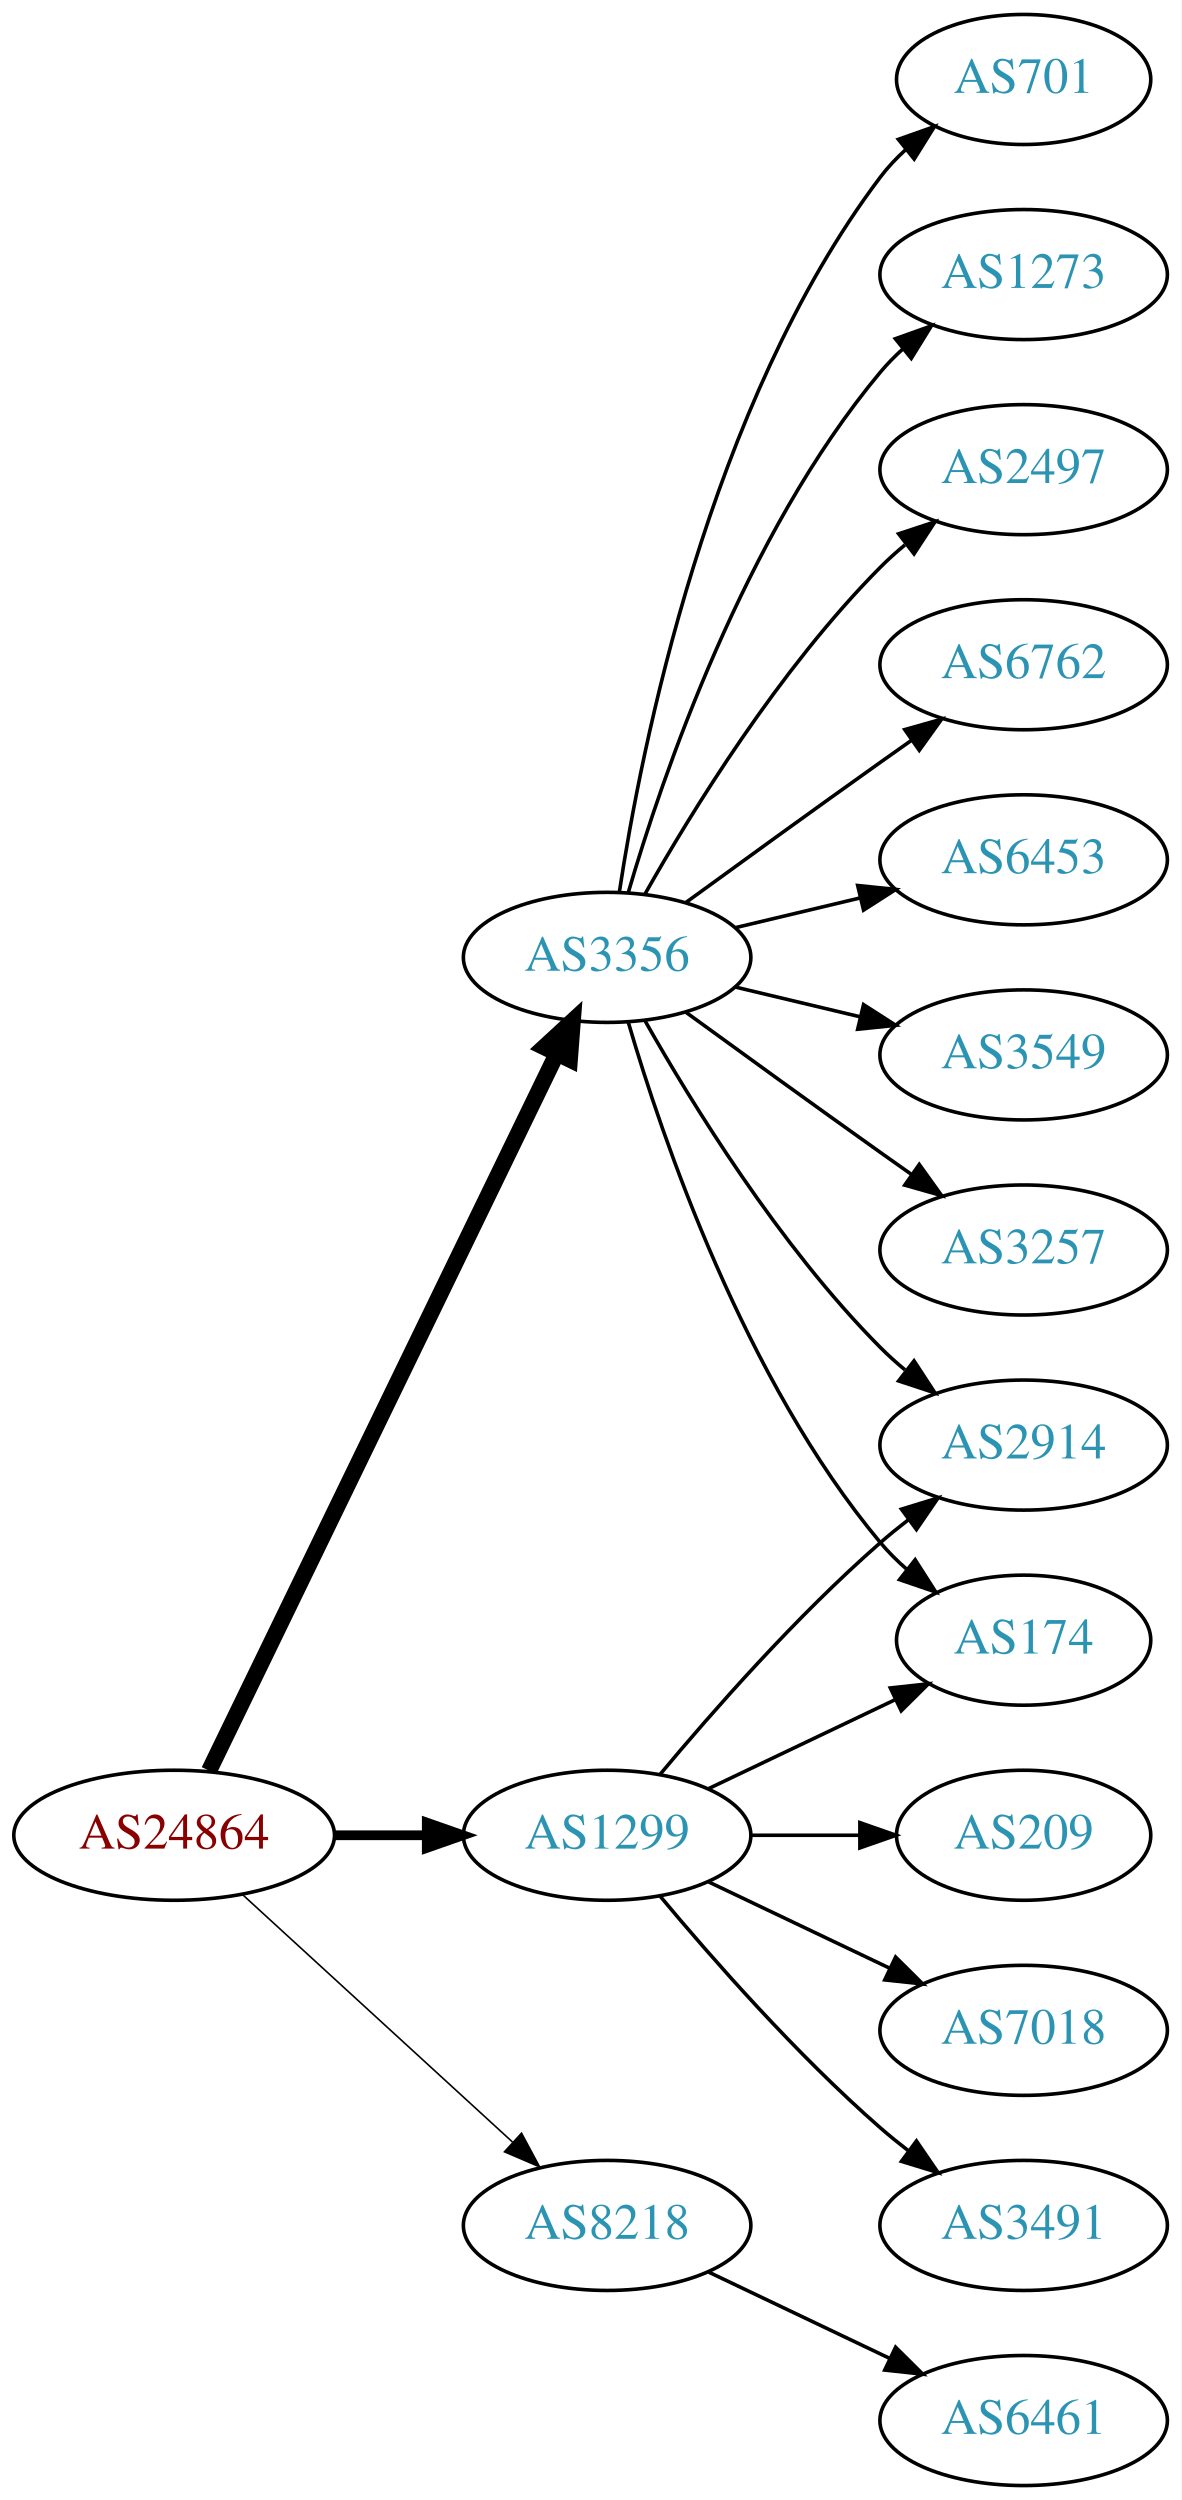
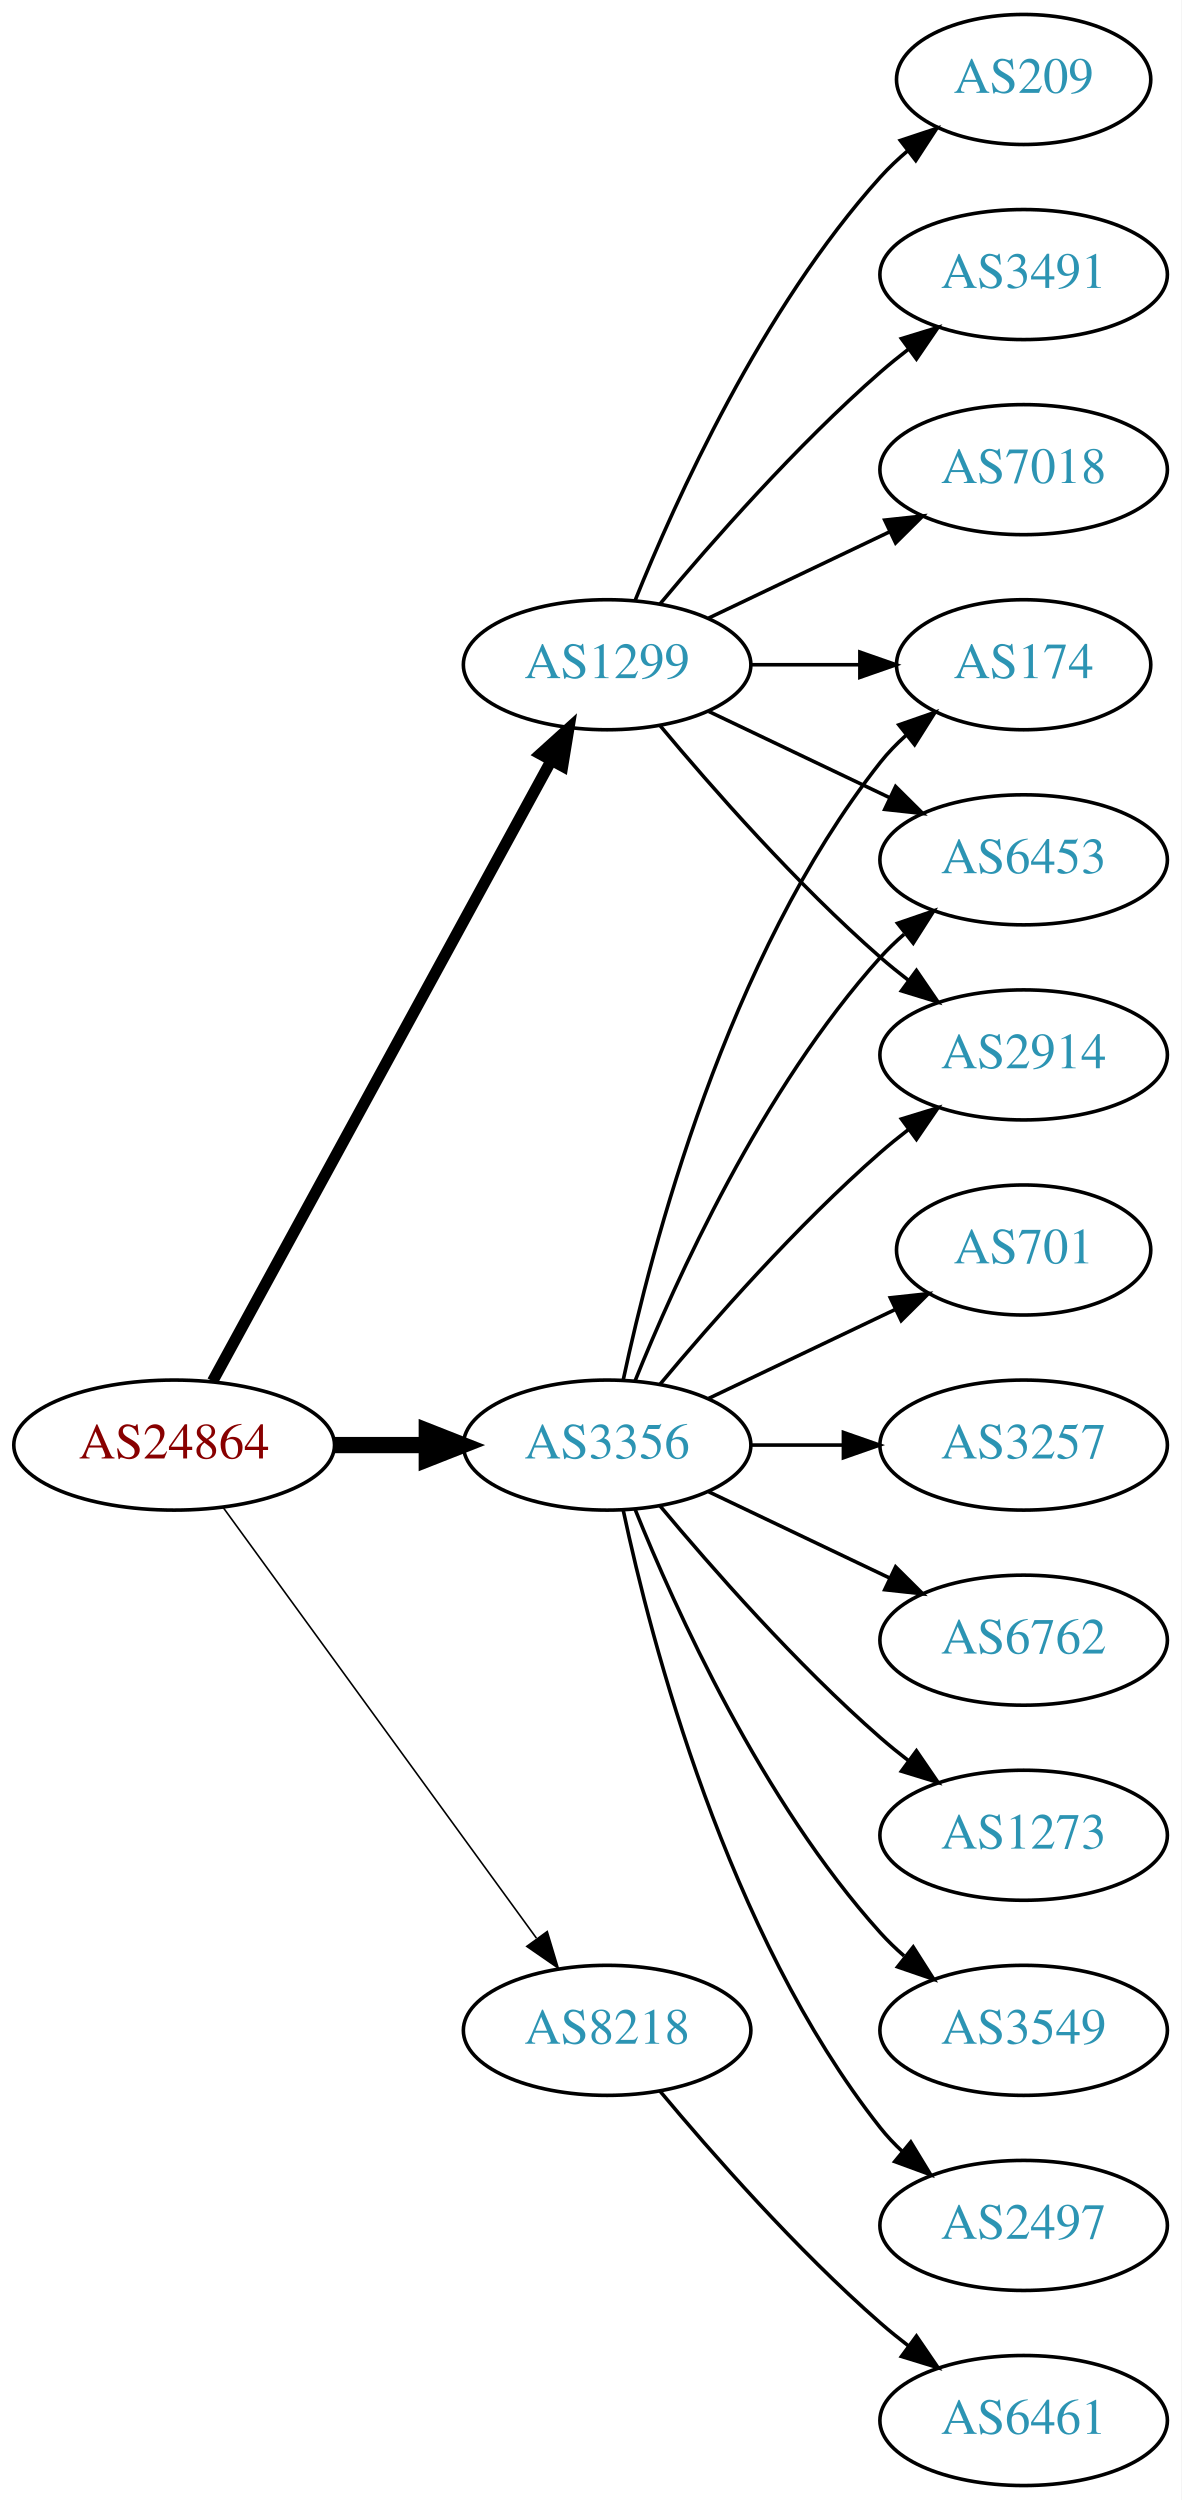
<svg xmlns="http://www.w3.org/2000/svg" xmlns:xlink="http://www.w3.org/1999/xlink" width="327pt" height="692pt" viewBox="0.00 0.00 326.98 692.00">
  <g id="graph0" class="graph" transform="scale(1 1) rotate(0) translate(4 688)">
    <polygon fill="white" stroke="none" points="-4,4 -4,-688 322.978,-688 322.978,4 -4,4" />
    <g id="node1" class="node">
      <g id="a_node1">
        <a xlink:href="/asn/24864" xlink:title="AS24864 ~ Raiffeisen Informatik GmbH &amp; Co KG [AT]">
-           <ellipse fill="#ffffff" stroke="black" cx="44.196" cy="-180" rx="44.393" ry="18" />
-           <text text-anchor="middle" x="44.196" y="-176.3" font-family="Times,serif" font-size="14.00" fill="#880000">AS24864</text>
+           <ellipse fill="#ffffff" stroke="black" cx="44.196" cy="-288" rx="44.393" ry="18" />
+           <text text-anchor="middle" x="44.196" y="-284.3" font-family="Times,serif" font-size="14.00" fill="#880000">AS24864</text>
        </a>
      </g>
    </g>
    <g id="node2" class="node">
      <g id="a_node2">
        <a xlink:href="/asn/1299" xlink:title="AS1299 ~ Telia Carrier [EU]">
-           <ellipse fill="#ffffff" stroke="black" cx="164.039" cy="-180" rx="39.794" ry="18" />
-           <text text-anchor="middle" x="164.039" y="-176.3" font-family="Times,serif" font-size="14.00" fill="#2c94b3">AS1299</text>
+           <ellipse fill="#ffffff" stroke="black" cx="164.039" cy="-504" rx="39.794" ry="18" />
+           <text text-anchor="middle" x="164.039" y="-500.3" font-family="Times,serif" font-size="14.00" fill="#2c94b3">AS1299</text>
        </a>
      </g>
    </g>
    <g id="edge1" class="edge">
-       <path fill="none" stroke="black" stroke-width="2.7" d="M88.407,-180C96.72,-180 105.482,-180 113.965,-180" />
-       <polygon fill="black" stroke="black" stroke-width="2.7" points="114.123,-183.5 124.123,-180 114.123,-176.5 114.123,-183.5" />
+       <path fill="none" stroke="black" stroke-width="3.15" d="M54.84,-305.676C75.521,-343.584 124.234,-432.873 148.613,-477.559" />
+       <polygon fill="black" stroke="black" stroke-width="3.15" points="145.565,-479.28 153.427,-486.383 151.71,-475.928 145.565,-479.28" />
    </g>
    <g id="node3" class="node">
      <g id="a_node3">
        <a xlink:href="/asn/3356" xlink:title="AS3356 ~ Level 3 Parent, LLC [US]">
-           <ellipse fill="#ffffff" stroke="black" cx="164.039" cy="-423" rx="39.794" ry="18" />
-           <text text-anchor="middle" x="164.039" y="-419.3" font-family="Times,serif" font-size="14.00" fill="#2c94b3">AS3356</text>
+           <ellipse fill="#ffffff" stroke="black" cx="164.039" cy="-288" rx="39.794" ry="18" />
+           <text text-anchor="middle" x="164.039" y="-284.3" font-family="Times,serif" font-size="14.00" fill="#2c94b3">AS3356</text>
        </a>
      </g>
    </g>
    <g id="edge2" class="edge">
-       <path fill="none" stroke="black" stroke-width="4.5" d="M53.861,-197.868C74.342,-240.101 125.829,-346.272 150.055,-396.227" />
-       <polygon fill="black" stroke="black" stroke-width="4.5" points="146.613,-398.154 154.52,-405.433 153.699,-394.717 146.613,-398.154" />
+       <path fill="none" stroke="black" stroke-width="4.5" d="M88.407,-288C96.72,-288 105.482,-288 113.965,-288" />
+       <polygon fill="black" stroke="black" stroke-width="4.5" points="114.123,-291.938 124.123,-288 114.123,-284.063 114.123,-291.938" />
    </g>
    <g id="node4" class="node">
      <g id="a_node4">
        <a xlink:href="/asn/8218" xlink:title="AS8218 ~ legacy Neotelecoms [FR]">
-           <ellipse fill="#ffffff" stroke="black" cx="164.039" cy="-72" rx="39.794" ry="18" />
-           <text text-anchor="middle" x="164.039" y="-68.3" font-family="Times,serif" font-size="14.00" fill="#2c94b3">AS8218</text>
+           <ellipse fill="#ffffff" stroke="black" cx="164.039" cy="-126" rx="39.794" ry="18" />
+           <text text-anchor="middle" x="164.039" y="-122.3" font-family="Times,serif" font-size="14.00" fill="#2c94b3">AS8218</text>
        </a>
      </g>
    </g>
    <g id="edge3" class="edge">
-       <path fill="none" stroke="black" stroke-width="0.45" d="M63.094,-163.597C83.022,-145.333 115.38,-115.678 137.857,-95.079" />
-       <polygon fill="black" stroke="black" stroke-width="0.45" points="140.351,-97.54 145.359,-88.203 135.622,-92.38 140.351,-97.54" />
+       <path fill="none" stroke="black" stroke-width="0.45" d="M57.807,-270.663C78.628,-242.04 120.29,-184.767 144.479,-151.514" />
+       <polygon fill="black" stroke="black" stroke-width="0.45" points="147.466,-153.358 150.518,-143.212 141.805,-149.24 147.466,-153.358" />
    </g>
    <g id="node5" class="node">
      <g id="a_node5">
-         <a xlink:href="/asn/174" xlink:title="AS174 ~ Cogent Communications [US]">
-           <ellipse fill="#ffffff" stroke="black" cx="279.332" cy="-234" rx="35.194" ry="18" />
-           <text text-anchor="middle" x="279.332" y="-230.3" font-family="Times,serif" font-size="14.00" fill="#2c94b3">AS174</text>
+         <a xlink:href="/asn/209" xlink:title="AS209 ~ CenturyLink Communications, LLC [US]">
+           <ellipse fill="#ffffff" stroke="black" cx="279.332" cy="-666" rx="35.194" ry="18" />
+           <text text-anchor="middle" x="279.332" y="-662.3" font-family="Times,serif" font-size="14.00" fill="#2c94b3">AS209</text>
        </a>
      </g>
    </g>
    <g id="edge4" class="edge">
-       <path fill="none" stroke="black" d="M192.175,-192.934C207.607,-200.29 227.092,-209.577 243.628,-217.459" />
-       <polygon fill="black" stroke="black" points="242.436,-220.768 252.969,-221.911 245.448,-214.449 242.436,-220.768" />
+       <path fill="none" stroke="black" d="M171.786,-521.787C182.837,-549.243 206.891,-602.578 239.685,-639 242.001,-641.572 244.606,-644.03 247.341,-646.343" />
+       <polygon fill="black" stroke="black" points="245.207,-649.117 255.264,-652.448 249.479,-643.572 245.207,-649.117" />
    </g>
    <g id="node6" class="node">
      <g id="a_node6">
-         <a xlink:href="/asn/2914" xlink:title="AS2914 ~ NTT America, Inc. [US]">
-           <ellipse fill="#ffffff" stroke="black" cx="279.332" cy="-288" rx="39.794" ry="18" />
-           <text text-anchor="middle" x="279.332" y="-284.3" font-family="Times,serif" font-size="14.00" fill="#2c94b3">AS2914</text>
+         <a xlink:href="/asn/3491" xlink:title="AS3491 ~ PCCW Global, Inc. [US]">
+           <ellipse fill="#ffffff" stroke="black" cx="279.332" cy="-612" rx="39.794" ry="18" />
+           <text text-anchor="middle" x="279.332" y="-608.3" font-family="Times,serif" font-size="14.00" fill="#2c94b3">AS3491</text>
        </a>
      </g>
    </g>
    <g id="edge5" class="edge">
-       <path fill="none" stroke="black" d="M178.669,-196.817C192.951,-213.929 216.498,-240.745 239.685,-261 242.151,-263.154 244.789,-265.294 247.487,-267.372" />
-       <polygon fill="black" stroke="black" points="245.512,-270.264 255.641,-273.37 249.66,-264.625 245.512,-270.264" />
+       <path fill="none" stroke="black" d="M178.669,-520.817C192.951,-537.929 216.498,-564.745 239.685,-585 242.151,-587.154 244.789,-589.294 247.487,-591.372" />
+       <polygon fill="black" stroke="black" points="245.512,-594.264 255.641,-597.37 249.66,-588.625 245.512,-594.264" />
    </g>
    <g id="node7" class="node">
      <g id="a_node7">
-         <a xlink:href="/asn/209" xlink:title="AS209 ~ CenturyLink Communications, LLC [US]">
-           <ellipse fill="#ffffff" stroke="black" cx="279.332" cy="-180" rx="35.194" ry="18" />
-           <text text-anchor="middle" x="279.332" y="-176.3" font-family="Times,serif" font-size="14.00" fill="#2c94b3">AS209</text>
+         <a xlink:href="/asn/7018" xlink:title="AS7018 ~ AT&amp;T Services, Inc. [US]">
+           <ellipse fill="#ffffff" stroke="black" cx="279.332" cy="-558" rx="39.794" ry="18" />
+           <text text-anchor="middle" x="279.332" y="-554.3" font-family="Times,serif" font-size="14.00" fill="#2c94b3">AS7018</text>
        </a>
      </g>
    </g>
    <g id="edge6" class="edge">
-       <path fill="none" stroke="black" d="M203.711,-180C213.416,-180 223.907,-180 233.87,-180" />
-       <polygon fill="black" stroke="black" points="234.006,-183.5 244.006,-180 234.006,-176.5 234.006,-183.5" />
+       <path fill="none" stroke="black" d="M192.175,-516.934C207.169,-524.081 225.99,-533.052 242.213,-540.785" />
+       <polygon fill="black" stroke="black" points="240.884,-544.028 251.417,-545.171 243.895,-537.709 240.884,-544.028" />
    </g>
    <g id="node8" class="node">
      <g id="a_node8">
-         <a xlink:href="/asn/7018" xlink:title="AS7018 ~ AT&amp;T Services, Inc. [US]">
-           <ellipse fill="#ffffff" stroke="black" cx="279.332" cy="-126" rx="39.794" ry="18" />
-           <text text-anchor="middle" x="279.332" y="-122.3" font-family="Times,serif" font-size="14.00" fill="#2c94b3">AS7018</text>
+         <a xlink:href="/asn/174" xlink:title="AS174 ~ Cogent Communications [US]">
+           <ellipse fill="#ffffff" stroke="black" cx="279.332" cy="-504" rx="35.194" ry="18" />
+           <text text-anchor="middle" x="279.332" y="-500.3" font-family="Times,serif" font-size="14.00" fill="#2c94b3">AS174</text>
        </a>
      </g>
    </g>
    <g id="edge7" class="edge">
-       <path fill="none" stroke="black" d="M192.175,-167.066C207.169,-159.919 225.99,-150.948 242.213,-143.215" />
-       <polygon fill="black" stroke="black" points="243.895,-146.291 251.417,-138.829 240.884,-139.972 243.895,-146.291" />
+       <path fill="none" stroke="black" d="M203.711,-504C213.416,-504 223.907,-504 233.87,-504" />
+       <polygon fill="black" stroke="black" points="234.006,-507.5 244.006,-504 234.006,-500.5 234.006,-507.5" />
    </g>
    <g id="node9" class="node">
      <g id="a_node9">
-         <a xlink:href="/asn/3491" xlink:title="AS3491 ~ PCCW Global, Inc. [US]">
-           <ellipse fill="#ffffff" stroke="black" cx="279.332" cy="-72" rx="39.794" ry="18" />
-           <text text-anchor="middle" x="279.332" y="-68.3" font-family="Times,serif" font-size="14.00" fill="#2c94b3">AS3491</text>
-         </a>
-       </g>
-     </g>
-     <g id="edge8" class="edge">
-       <path fill="none" stroke="black" d="M178.669,-163.183C192.951,-146.071 216.498,-119.255 239.685,-99 242.151,-96.846 244.789,-94.706 247.487,-92.628" />
-       <polygon fill="black" stroke="black" points="249.66,-95.375 255.641,-86.63 245.512,-89.736 249.66,-95.375" />
-     </g>
-     <g id="edge16" class="edge">
-       <path fill="none" stroke="black" d="M169.913,-404.998C179.227,-373.156 202.043,-306.019 239.685,-261 241.838,-258.426 244.292,-255.983 246.896,-253.697" />
-       <polygon fill="black" stroke="black" points="249.303,-256.257 255.007,-247.328 244.98,-250.751 249.303,-256.257" />
-     </g>
-     <g id="edge15" class="edge">
-       <path fill="none" stroke="black" d="M174.498,-405.51C187.28,-382.904 211.712,-343.114 239.685,-315 241.796,-312.879 244.092,-310.812 246.477,-308.829" />
-       <polygon fill="black" stroke="black" points="248.993,-311.31 254.793,-302.444 244.73,-305.758 248.993,-311.31" />
-     </g>
-     <g id="node10" class="node">
-       <g id="a_node10">
        <a xlink:href="/asn/6453" xlink:title="AS6453 ~ TATA COMMUNICATIONS (AMERICA) INC [US]">
          <ellipse fill="#ffffff" stroke="black" cx="279.332" cy="-450" rx="39.794" ry="18" />
          <text text-anchor="middle" x="279.332" y="-446.3" font-family="Times,serif" font-size="14.00" fill="#2c94b3">AS6453</text>
        </a>
      </g>
    </g>
+     <g id="edge8" class="edge">
+       <path fill="none" stroke="black" d="M192.175,-491.066C207.169,-483.919 225.99,-474.948 242.213,-467.215" />
+       <polygon fill="black" stroke="black" points="243.895,-470.291 251.417,-462.829 240.884,-463.972 243.895,-470.291" />
+     </g>
+     <g id="node10" class="node">
+       <g id="a_node10">
+         <a xlink:href="/asn/2914" xlink:title="AS2914 ~ NTT America, Inc. [US]">
+           <ellipse fill="#ffffff" stroke="black" cx="279.332" cy="-396" rx="39.794" ry="18" />
+           <text text-anchor="middle" x="279.332" y="-392.3" font-family="Times,serif" font-size="14.00" fill="#2c94b3">AS2914</text>
+         </a>
+       </g>
+     </g>
    <g id="edge9" class="edge">
-       <path fill="none" stroke="black" d="M199.646,-431.248C210.517,-433.838 222.671,-436.735 234.114,-439.462" />
-       <polygon fill="black" stroke="black" points="233.397,-442.889 243.936,-441.803 235.02,-436.08 233.397,-442.889" />
+       <path fill="none" stroke="black" d="M178.669,-487.183C192.951,-470.071 216.498,-443.255 239.685,-423 242.151,-420.846 244.789,-418.706 247.487,-416.628" />
+       <polygon fill="black" stroke="black" points="249.66,-419.375 255.641,-410.63 245.512,-413.736 249.66,-419.375" />
+     </g>
+     <g id="edge18" class="edge">
+       <path fill="none" stroke="black" d="M168.529,-306.16C176.16,-342.03 197.152,-423.155 239.685,-477 241.765,-479.633 244.17,-482.116 246.743,-484.428" />
+       <polygon fill="black" stroke="black" points="244.799,-487.354 254.806,-490.835 249.154,-481.873 244.799,-487.354" />
+     </g>
+     <g id="edge11" class="edge">
+       <path fill="none" stroke="black" d="M171.786,-305.787C182.837,-333.243 206.891,-386.578 239.685,-423 241.688,-425.224 243.906,-427.363 246.239,-429.397" />
+       <polygon fill="black" stroke="black" points="244.437,-432.433 254.458,-435.873 248.769,-426.935 244.437,-432.433" />
+     </g>
+     <g id="edge15" class="edge">
+       <path fill="none" stroke="black" d="M178.669,-304.817C192.951,-321.929 216.498,-348.745 239.685,-369 242.151,-371.154 244.789,-373.294 247.487,-375.372" />
+       <polygon fill="black" stroke="black" points="245.512,-378.264 255.641,-381.37 249.66,-372.625 245.512,-378.264" />
    </g>
    <g id="node11" class="node">
      <g id="a_node11">
-         <a xlink:href="/asn/3549" xlink:title="AS3549 ~ Level 3 Parent, LLC [US]">
-           <ellipse fill="#ffffff" stroke="black" cx="279.332" cy="-396" rx="39.794" ry="18" />
-           <text text-anchor="middle" x="279.332" y="-392.3" font-family="Times,serif" font-size="14.00" fill="#2c94b3">AS3549</text>
+         <a xlink:href="/asn/1273" xlink:title="AS1273 ~ Vodafone Group PLC [EU]">
+           <ellipse fill="#ffffff" stroke="black" cx="279.332" cy="-180" rx="39.794" ry="18" />
+           <text text-anchor="middle" x="279.332" y="-176.3" font-family="Times,serif" font-size="14.00" fill="#2c94b3">AS1273</text>
        </a>
      </g>
    </g>
    <g id="edge10" class="edge">
-       <path fill="none" stroke="black" d="M199.646,-414.752C210.517,-412.162 222.671,-409.265 234.114,-406.538" />
-       <polygon fill="black" stroke="black" points="235.02,-409.92 243.936,-404.197 233.397,-403.111 235.02,-409.92" />
+       <path fill="none" stroke="black" d="M178.669,-271.183C192.951,-254.071 216.498,-227.255 239.685,-207 242.151,-204.846 244.789,-202.706 247.487,-200.628" />
+       <polygon fill="black" stroke="black" points="249.66,-203.375 255.641,-194.63 245.512,-197.736 249.66,-203.375" />
    </g>
    <g id="node12" class="node">
      <g id="a_node12">
-         <a xlink:href="/asn/3257" xlink:title="AS3257 ~ GTT [DE]">
-           <ellipse fill="#ffffff" stroke="black" cx="279.332" cy="-342" rx="39.794" ry="18" />
-           <text text-anchor="middle" x="279.332" y="-338.3" font-family="Times,serif" font-size="14.00" fill="#2c94b3">AS3257</text>
-         </a>
-       </g>
-     </g>
-     <g id="edge11" class="edge">
-       <path fill="none" stroke="black" d="M185.887,-407.778C200.821,-396.909 221.435,-381.975 239.685,-369 242.506,-366.995 245.449,-364.915 248.397,-362.841" />
-       <polygon fill="black" stroke="black" points="250.443,-365.681 256.621,-357.074 246.424,-359.95 250.443,-365.681" />
+         <a xlink:href="/asn/3549" xlink:title="AS3549 ~ Level 3 Parent, LLC [US]">
+           <ellipse fill="#ffffff" stroke="black" cx="279.332" cy="-126" rx="39.794" ry="18" />
+           <text text-anchor="middle" x="279.332" y="-122.3" font-family="Times,serif" font-size="14.00" fill="#2c94b3">AS3549</text>
+         </a>
+       </g>
+     </g>
+     <g id="edge12" class="edge">
+       <path fill="none" stroke="black" d="M171.786,-270.213C182.837,-242.757 206.891,-189.422 239.685,-153 241.688,-150.776 243.906,-148.637 246.239,-146.603" />
+       <polygon fill="black" stroke="black" points="248.769,-149.065 254.458,-140.127 244.437,-143.567 248.769,-149.065" />
    </g>
    <g id="node13" class="node">
      <g id="a_node13">
-         <a xlink:href="/asn/701" xlink:title="AS701 ~ UUNET [US]">
-           <ellipse fill="#ffffff" stroke="black" cx="279.332" cy="-666" rx="35.194" ry="18" />
-           <text text-anchor="middle" x="279.332" y="-662.3" font-family="Times,serif" font-size="14.00" fill="#2c94b3">AS701</text>
-         </a>
-       </g>
-     </g>
-     <g id="edge12" class="edge">
-       <path fill="none" stroke="black" d="M167.415,-440.986C173.389,-480.422 192.1,-575.995 239.685,-639 241.708,-641.678 244.073,-644.19 246.621,-646.522" />
-       <polygon fill="black" stroke="black" points="244.655,-649.432 254.646,-652.958 249.035,-643.972 244.655,-649.432" />
+         <a xlink:href="/asn/2497" xlink:title="AS2497 ~ Internet Initiative Japan Inc. [JP]">
+           <ellipse fill="#ffffff" stroke="black" cx="279.332" cy="-72" rx="39.794" ry="18" />
+           <text text-anchor="middle" x="279.332" y="-68.3" font-family="Times,serif" font-size="14.00" fill="#2c94b3">AS2497</text>
+         </a>
+       </g>
+     </g>
+     <g id="edge13" class="edge">
+       <path fill="none" stroke="black" d="M168.529,-269.84C176.16,-233.97 197.152,-152.845 239.685,-99 241.493,-96.712 243.545,-94.538 245.74,-92.49" />
+       <polygon fill="black" stroke="black" points="248.094,-95.086 253.6,-86.034 243.651,-89.677 248.094,-95.086" />
    </g>
    <g id="node14" class="node">
      <g id="a_node14">
-         <a xlink:href="/asn/1273" xlink:title="AS1273 ~ Vodafone Group PLC [EU]">
-           <ellipse fill="#ffffff" stroke="black" cx="279.332" cy="-612" rx="39.794" ry="18" />
-           <text text-anchor="middle" x="279.332" y="-608.3" font-family="Times,serif" font-size="14.00" fill="#2c94b3">AS1273</text>
-         </a>
-       </g>
-     </g>
-     <g id="edge13" class="edge">
-       <path fill="none" stroke="black" d="M169.913,-441.002C179.227,-472.844 202.043,-539.981 239.685,-585 241.555,-587.237 243.654,-589.374 245.88,-591.396" />
-       <polygon fill="black" stroke="black" points="243.823,-594.234 253.799,-597.804 248.227,-588.793 243.823,-594.234" />
+         <a xlink:href="/asn/701" xlink:title="AS701 ~ UUNET [US]">
+           <ellipse fill="#ffffff" stroke="black" cx="279.332" cy="-342" rx="35.194" ry="18" />
+           <text text-anchor="middle" x="279.332" y="-338.3" font-family="Times,serif" font-size="14.00" fill="#2c94b3">AS701</text>
+         </a>
+       </g>
+     </g>
+     <g id="edge14" class="edge">
+       <path fill="none" stroke="black" d="M192.175,-300.934C207.607,-308.29 227.092,-317.577 243.628,-325.459" />
+       <polygon fill="black" stroke="black" points="242.436,-328.768 252.969,-329.911 245.448,-322.449 242.436,-328.768" />
    </g>
    <g id="node15" class="node">
      <g id="a_node15">
-         <a xlink:href="/asn/2497" xlink:title="AS2497 ~ Internet Initiative Japan Inc. [JP]">
-           <ellipse fill="#ffffff" stroke="black" cx="279.332" cy="-558" rx="39.794" ry="18" />
-           <text text-anchor="middle" x="279.332" y="-554.3" font-family="Times,serif" font-size="14.00" fill="#2c94b3">AS2497</text>
-         </a>
-       </g>
-     </g>
-     <g id="edge14" class="edge">
-       <path fill="none" stroke="black" d="M174.498,-440.49C187.28,-463.096 211.712,-502.886 239.685,-531 241.796,-533.121 244.092,-535.188 246.477,-537.171" />
-       <polygon fill="black" stroke="black" points="244.73,-540.242 254.793,-543.556 248.993,-534.69 244.73,-540.242" />
+         <a xlink:href="/asn/3257" xlink:title="AS3257 ~ GTT [DE]">
+           <ellipse fill="#ffffff" stroke="black" cx="279.332" cy="-288" rx="39.794" ry="18" />
+           <text text-anchor="middle" x="279.332" y="-284.3" font-family="Times,serif" font-size="14.00" fill="#2c94b3">AS3257</text>
+         </a>
+       </g>
+     </g>
+     <g id="edge16" class="edge">
+       <path fill="none" stroke="black" d="M203.711,-288C211.914,-288 220.678,-288 229.21,-288" />
+       <polygon fill="black" stroke="black" points="229.449,-291.5 239.449,-288 229.449,-284.5 229.449,-291.5" />
    </g>
    <g id="node16" class="node">
      <g id="a_node16">
        <a xlink:href="/asn/6762" xlink:title="AS6762 ~ TELECOM ITALIA SPARKLE S.p.A. [IT]">
-           <ellipse fill="#ffffff" stroke="black" cx="279.332" cy="-504" rx="39.794" ry="18" />
-           <text text-anchor="middle" x="279.332" y="-500.3" font-family="Times,serif" font-size="14.00" fill="#2c94b3">AS6762</text>
+           <ellipse fill="#ffffff" stroke="black" cx="279.332" cy="-234" rx="39.794" ry="18" />
+           <text text-anchor="middle" x="279.332" y="-230.3" font-family="Times,serif" font-size="14.00" fill="#2c94b3">AS6762</text>
        </a>
      </g>
    </g>
    <g id="edge17" class="edge">
-       <path fill="none" stroke="black" d="M185.887,-438.222C200.821,-449.091 221.435,-464.025 239.685,-477 242.506,-479.005 245.449,-481.085 248.397,-483.159" />
-       <polygon fill="black" stroke="black" points="246.424,-486.05 256.621,-488.926 250.443,-480.319 246.424,-486.05" />
+       <path fill="none" stroke="black" d="M192.175,-275.066C207.169,-267.919 225.99,-258.948 242.213,-251.215" />
+       <polygon fill="black" stroke="black" points="243.895,-254.291 251.417,-246.829 240.884,-247.972 243.895,-254.291" />
    </g>
    <g id="node17" class="node">
      <g id="a_node17">
        <a xlink:href="/asn/6461" xlink:title="AS6461 ~ Zayo Bandwidth [US]">
          <ellipse fill="#ffffff" stroke="black" cx="279.332" cy="-18" rx="39.794" ry="18" />
          <text text-anchor="middle" x="279.332" y="-14.3" font-family="Times,serif" font-size="14.00" fill="#2c94b3">AS6461</text>
        </a>
      </g>
    </g>
-     <g id="edge18" class="edge">
-       <path fill="none" stroke="black" d="M192.175,-59.066C207.169,-51.919 225.99,-42.948 242.213,-35.215" />
-       <polygon fill="black" stroke="black" points="243.895,-38.291 251.417,-30.829 240.884,-31.972 243.895,-38.291" />
+     <g id="edge19" class="edge">
+       <path fill="none" stroke="black" d="M178.669,-109.183C192.951,-92.071 216.498,-65.255 239.685,-45 242.151,-42.846 244.789,-40.706 247.487,-38.628" />
+       <polygon fill="black" stroke="black" points="249.66,-41.375 255.641,-32.63 245.512,-35.736 249.66,-41.375" />
    </g>
  </g>
</svg>
